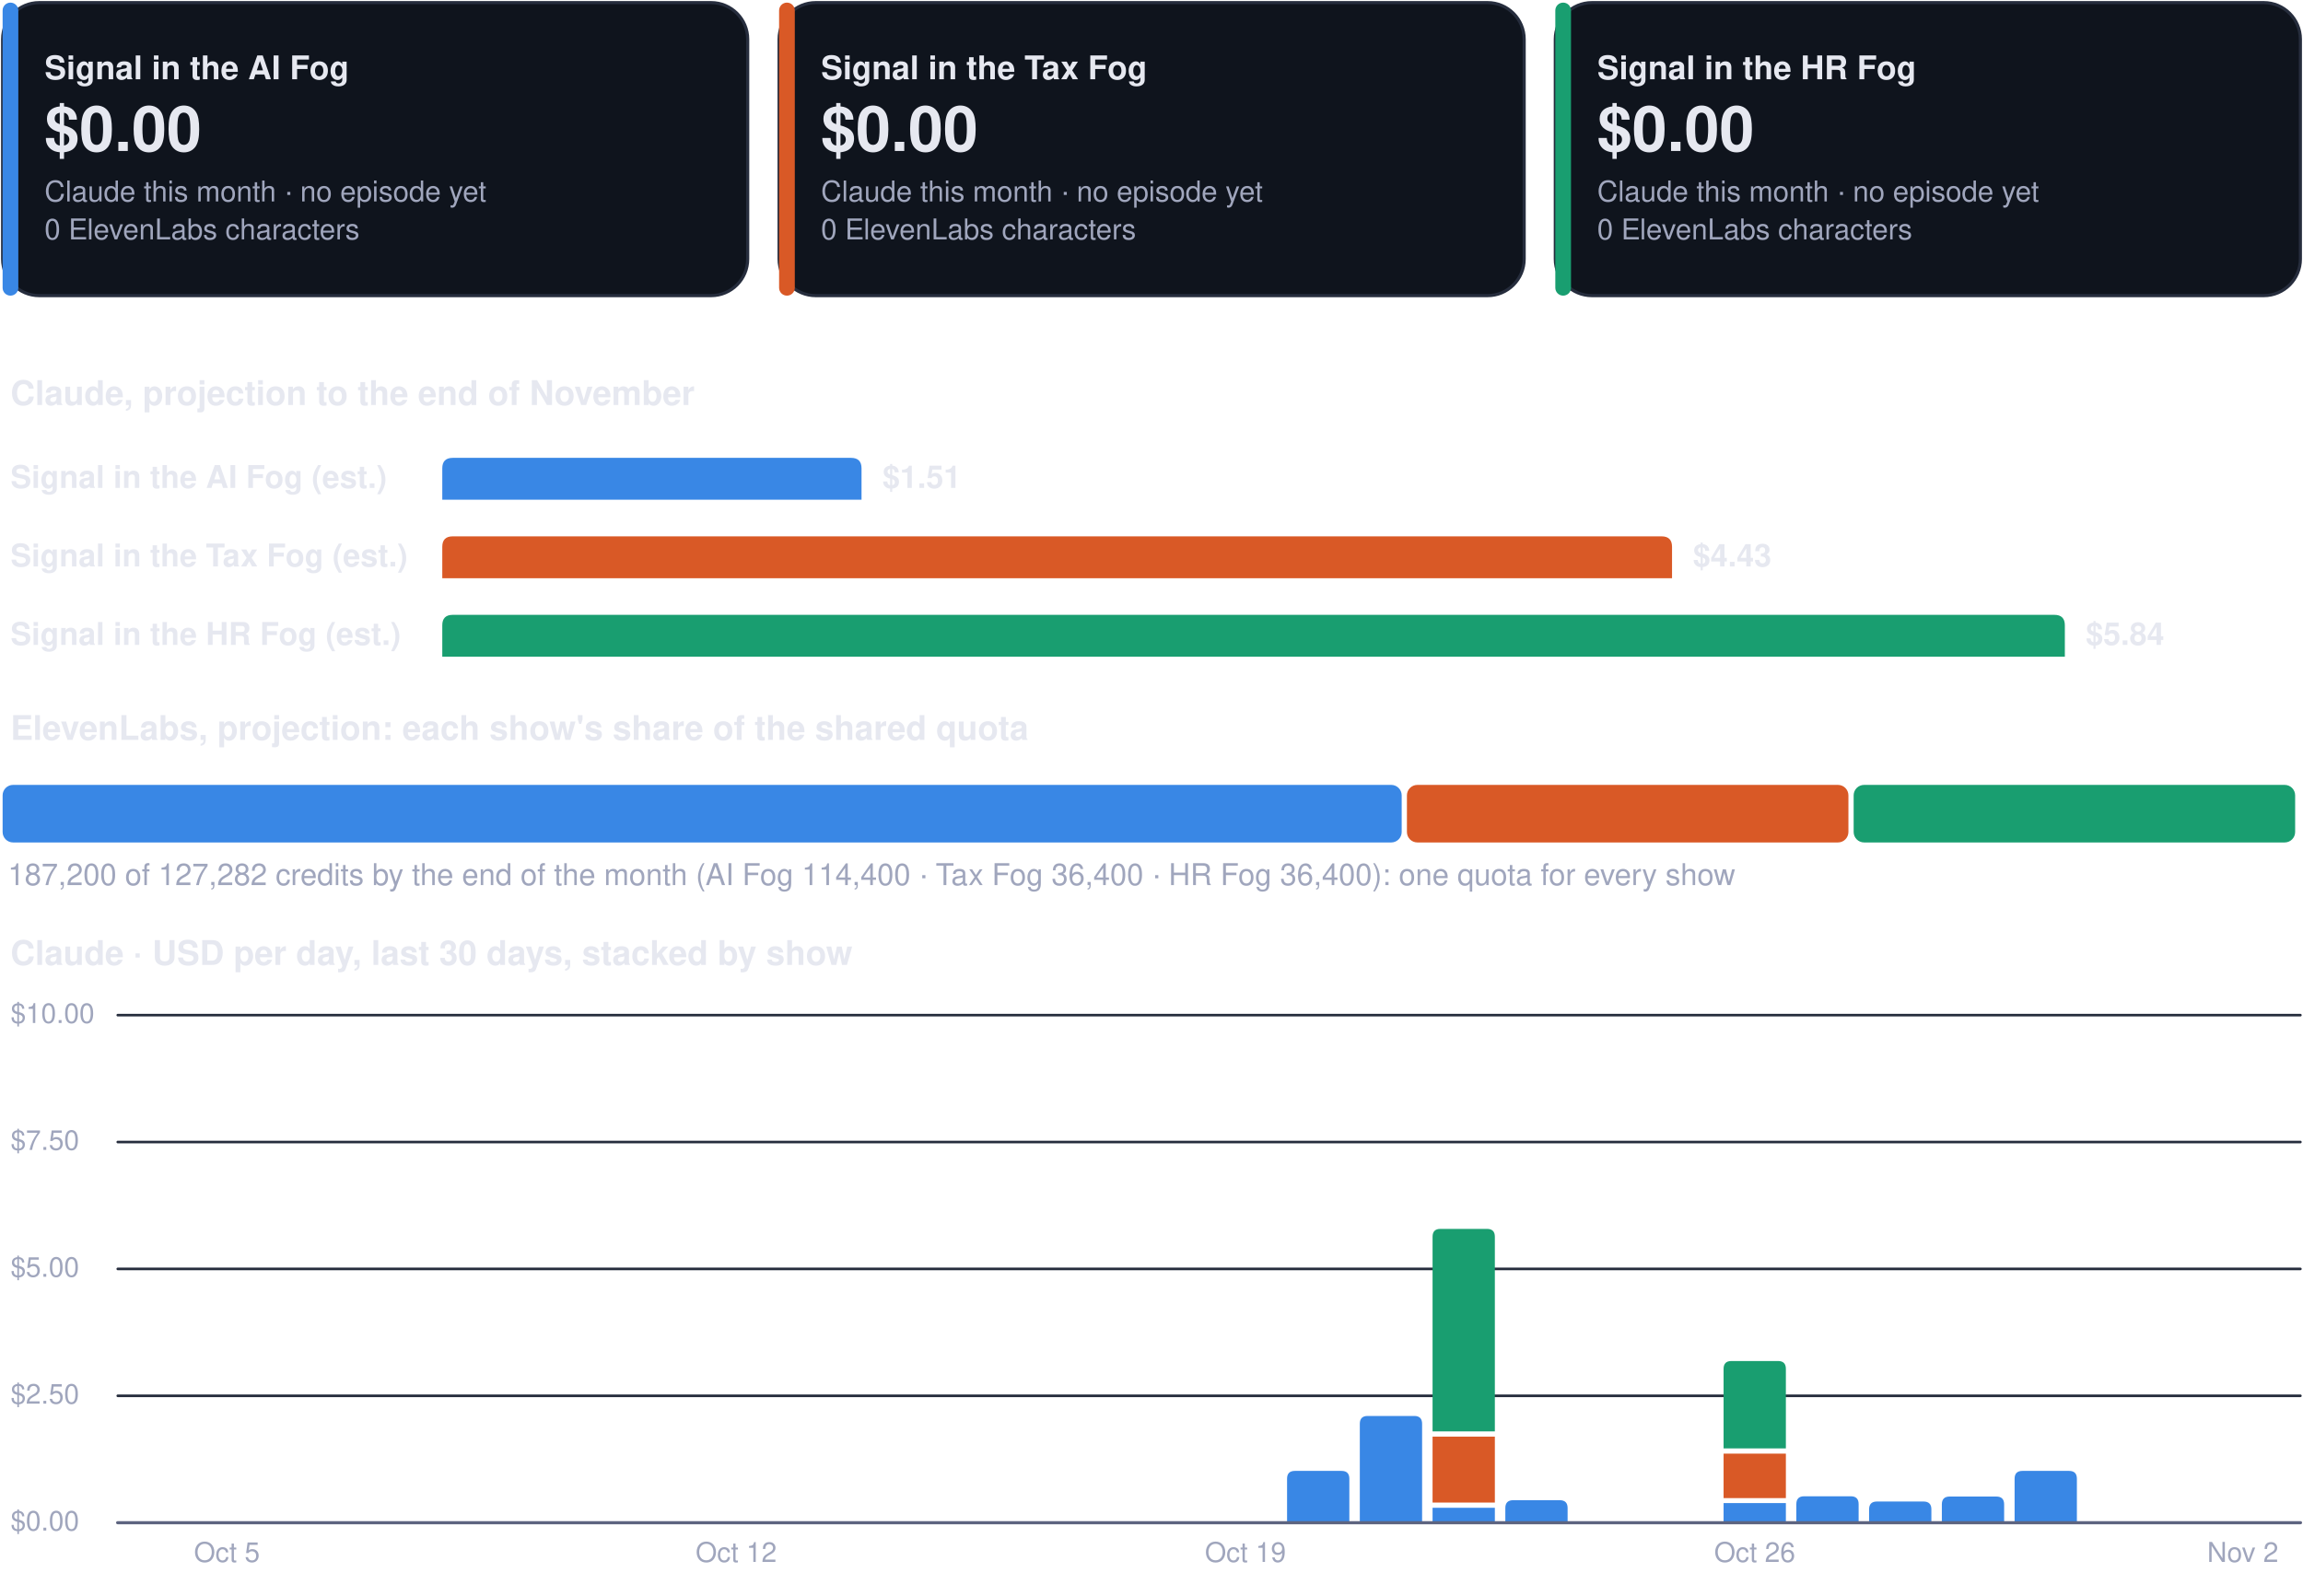
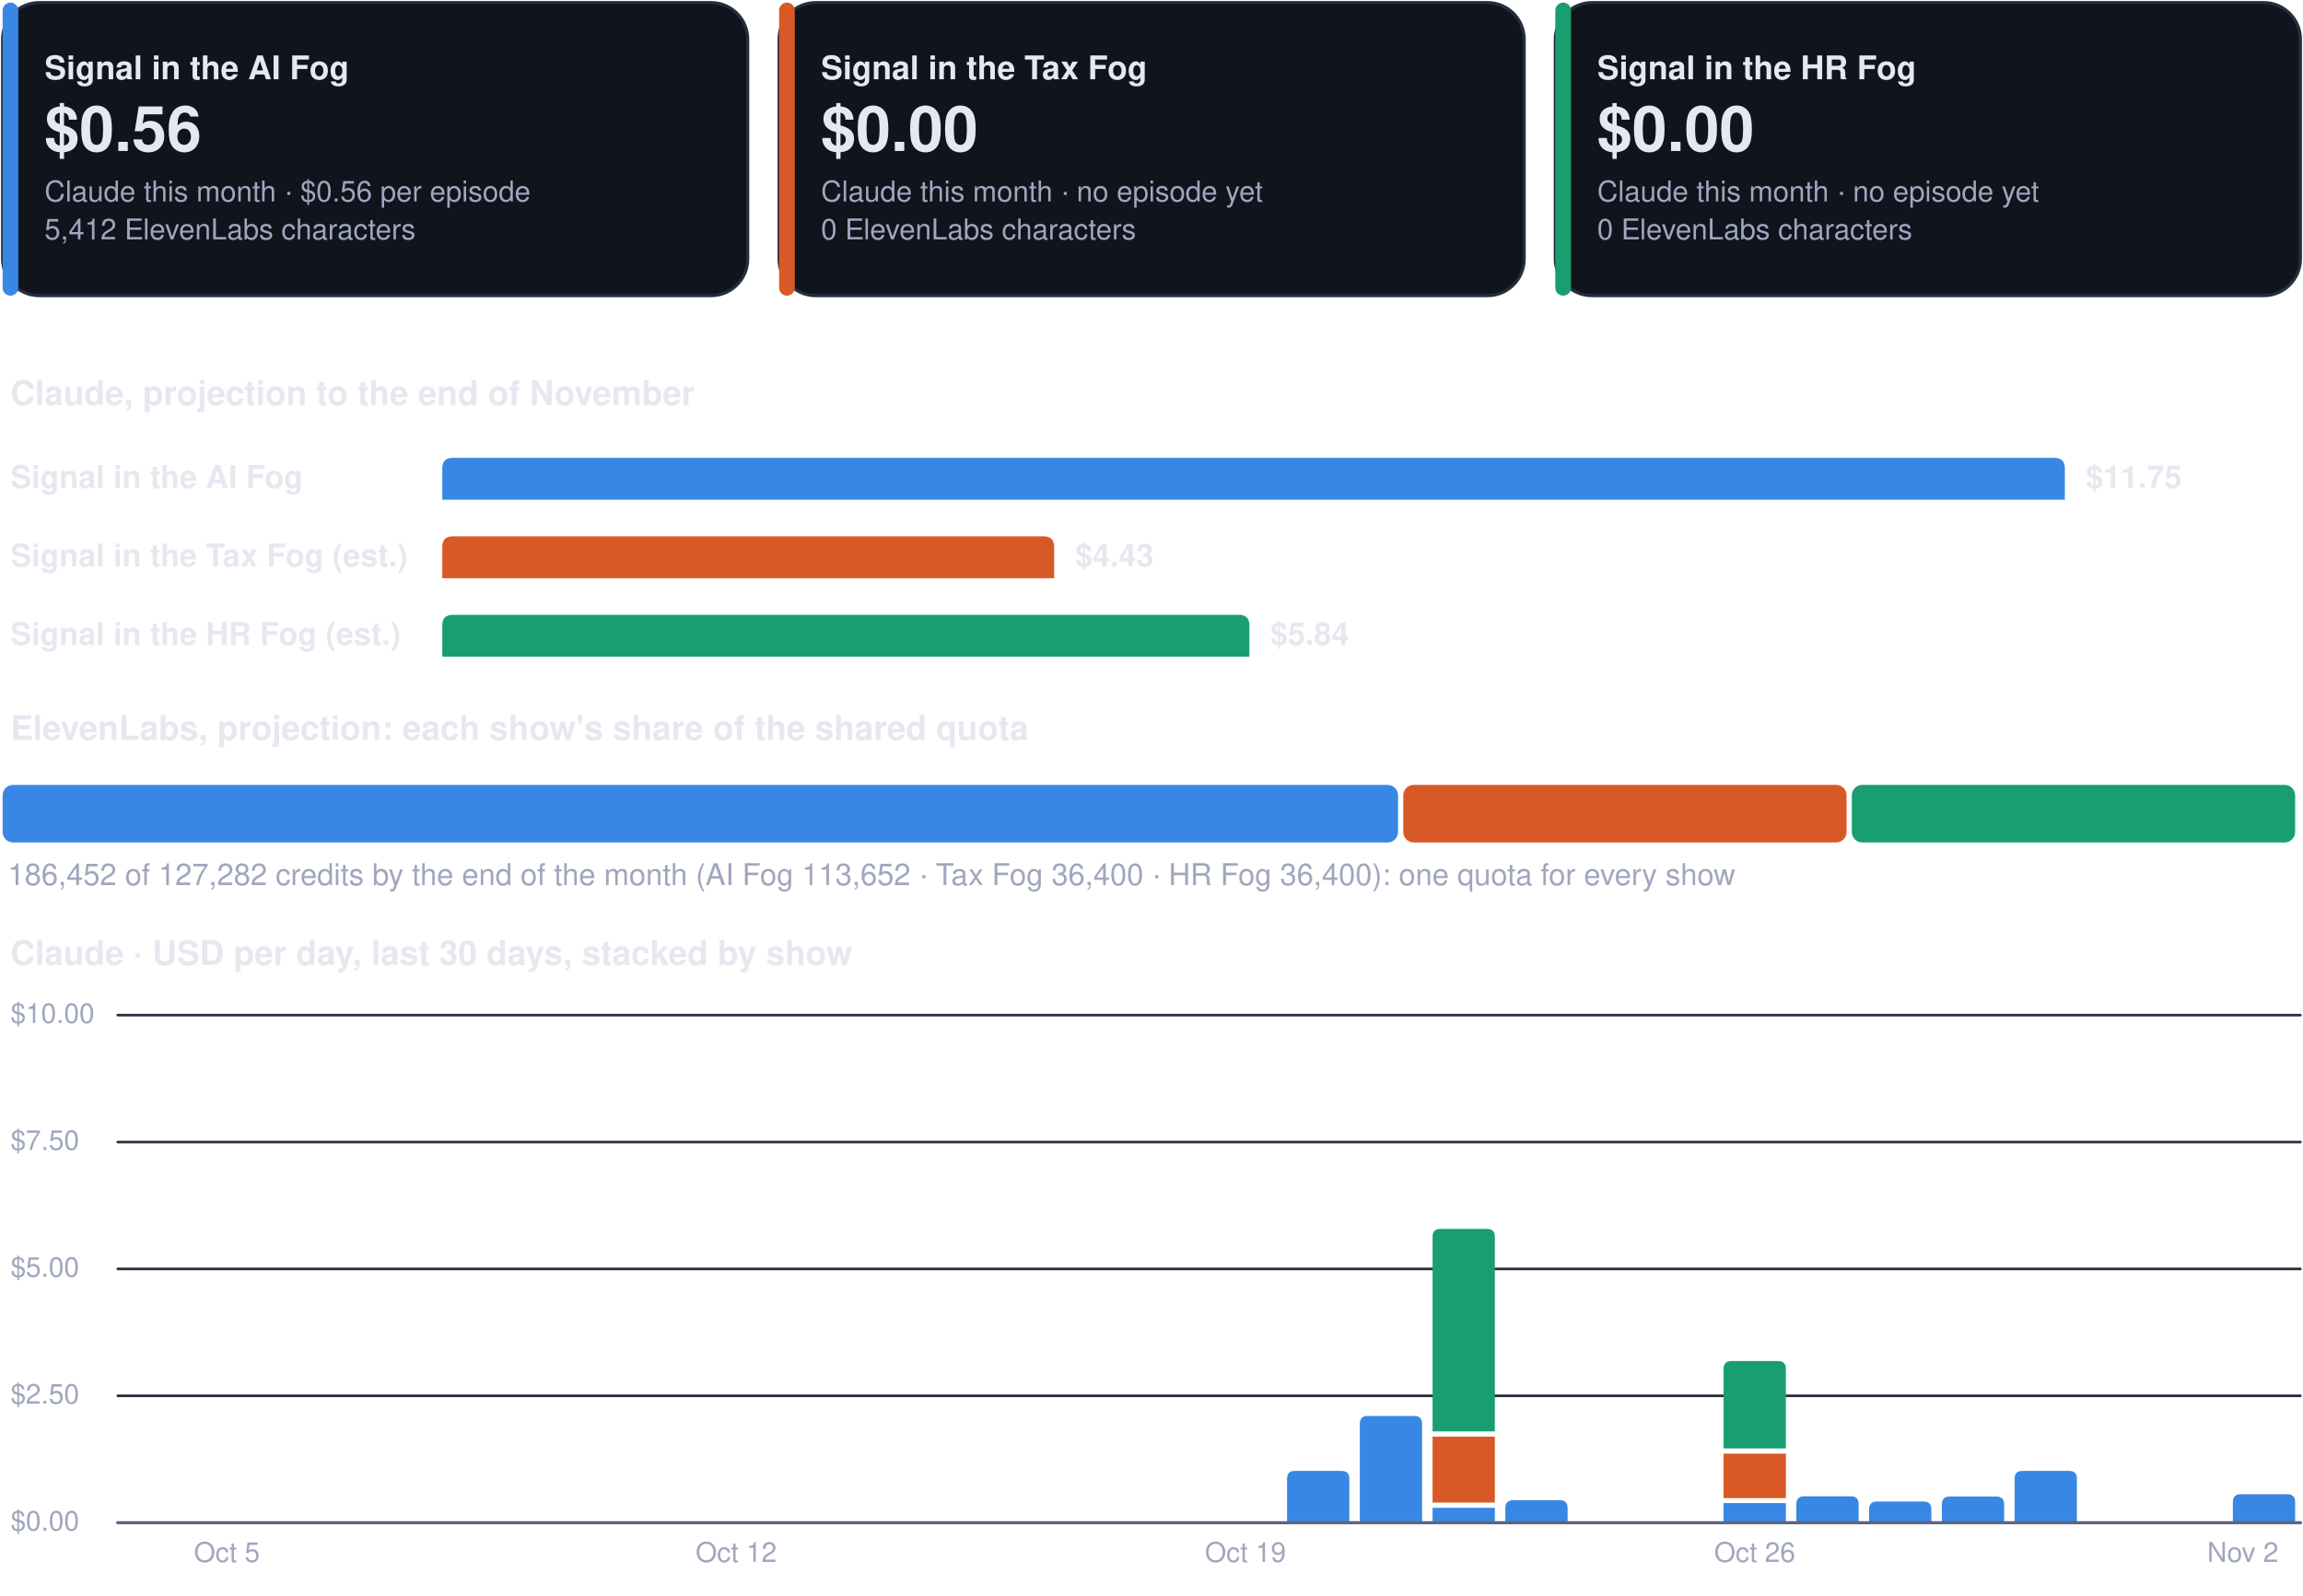
<svg xmlns="http://www.w3.org/2000/svg" viewBox="0 0 880 610" width="880" height="610" role="img" aria-label="Costs dashboard, every show">
  <rect x="1.0" y="1.0" width="284.7" height="112.0" rx="14" fill="#0f141d" stroke="#262d3d" stroke-width="1.2" />
  <rect x="1.0" y="1.0" width="6.0" height="112.0" rx="3" fill="#3987e5" stroke="none" stroke-width="1.2" />
  <g class="box">
    <rect x="15.0" y="8.0" width="262.7" height="98.0" rx="12" fill="none" stroke="none" stroke-width="1.2" class="frame" />
    <text x="17.0" y="30.3" font-family="-apple-system, BlinkMacSystemFont, 'Segoe UI', Helvetica, Arial, sans-serif" font-size="12.5" font-weight="700" fill="#e6e8f0" text-anchor="start">Signal in the AI Fog</text>
-     <text x="17.0" y="57.7" font-family="-apple-system, BlinkMacSystemFont, 'Segoe UI', Helvetica, Arial, sans-serif" font-size="24" font-weight="750" fill="#e6e8f0" text-anchor="start">$0.00</text>
-     <text x="17.0" y="77.0" font-family="-apple-system, BlinkMacSystemFont, 'Segoe UI', Helvetica, Arial, sans-serif" font-size="11" font-weight="400" fill="#a0a6bd" text-anchor="start">Claude this month · no episode yet</text>
-     <text x="17.0" y="91.5" font-family="-apple-system, BlinkMacSystemFont, 'Segoe UI', Helvetica, Arial, sans-serif" font-size="11" font-weight="400" fill="#a0a6bd" text-anchor="start">0 ElevenLabs characters</text>
+     <text x="17.0" y="57.7" font-family="-apple-system, BlinkMacSystemFont, 'Segoe UI', Helvetica, Arial, sans-serif" font-size="24" font-weight="750" fill="#e6e8f0" text-anchor="start">$0.56</text>
+     <text x="17.0" y="77.0" font-family="-apple-system, BlinkMacSystemFont, 'Segoe UI', Helvetica, Arial, sans-serif" font-size="11" font-weight="400" fill="#a0a6bd" text-anchor="start">Claude this month · $0.56 per episode</text>
+     <text x="17.0" y="91.5" font-family="-apple-system, BlinkMacSystemFont, 'Segoe UI', Helvetica, Arial, sans-serif" font-size="11" font-weight="400" fill="#a0a6bd" text-anchor="start">5,412 ElevenLabs characters</text>
  </g>
  <rect x="297.7" y="1.0" width="284.7" height="112.0" rx="14" fill="#0f141d" stroke="#262d3d" stroke-width="1.2" />
  <rect x="297.7" y="1.0" width="6.0" height="112.0" rx="3" fill="#d95926" stroke="none" stroke-width="1.2" />
  <g class="box">
    <rect x="311.7" y="8.0" width="262.7" height="98.0" rx="12" fill="none" stroke="none" stroke-width="1.2" class="frame" />
    <text x="313.7" y="30.3" font-family="-apple-system, BlinkMacSystemFont, 'Segoe UI', Helvetica, Arial, sans-serif" font-size="12.5" font-weight="700" fill="#e6e8f0" text-anchor="start">Signal in the Tax Fog</text>
    <text x="313.7" y="57.7" font-family="-apple-system, BlinkMacSystemFont, 'Segoe UI', Helvetica, Arial, sans-serif" font-size="24" font-weight="750" fill="#e6e8f0" text-anchor="start">$0.00</text>
    <text x="313.7" y="77.0" font-family="-apple-system, BlinkMacSystemFont, 'Segoe UI', Helvetica, Arial, sans-serif" font-size="11" font-weight="400" fill="#a0a6bd" text-anchor="start">Claude this month · no episode yet</text>
    <text x="313.7" y="91.5" font-family="-apple-system, BlinkMacSystemFont, 'Segoe UI', Helvetica, Arial, sans-serif" font-size="11" font-weight="400" fill="#a0a6bd" text-anchor="start">0 ElevenLabs characters</text>
  </g>
  <rect x="594.3" y="1.0" width="284.7" height="112.0" rx="14" fill="#0f141d" stroke="#262d3d" stroke-width="1.2" />
  <rect x="594.3" y="1.0" width="6.0" height="112.0" rx="3" fill="#199e70" stroke="none" stroke-width="1.2" />
  <g class="box">
    <rect x="608.3" y="8.0" width="262.7" height="98.0" rx="12" fill="none" stroke="none" stroke-width="1.2" class="frame" />
    <text x="610.3" y="30.3" font-family="-apple-system, BlinkMacSystemFont, 'Segoe UI', Helvetica, Arial, sans-serif" font-size="12.5" font-weight="700" fill="#e6e8f0" text-anchor="start">Signal in the HR Fog</text>
    <text x="610.3" y="57.7" font-family="-apple-system, BlinkMacSystemFont, 'Segoe UI', Helvetica, Arial, sans-serif" font-size="24" font-weight="750" fill="#e6e8f0" text-anchor="start">$0.00</text>
    <text x="610.3" y="77.0" font-family="-apple-system, BlinkMacSystemFont, 'Segoe UI', Helvetica, Arial, sans-serif" font-size="11" font-weight="400" fill="#a0a6bd" text-anchor="start">Claude this month · no episode yet</text>
    <text x="610.3" y="91.5" font-family="-apple-system, BlinkMacSystemFont, 'Segoe UI', Helvetica, Arial, sans-serif" font-size="11" font-weight="400" fill="#a0a6bd" text-anchor="start">0 ElevenLabs characters</text>
  </g>
  <g class="box">
    <rect x="1.0" y="140.0" width="878.0" height="22.0" rx="12" fill="none" stroke="none" stroke-width="1.2" class="frame" />
    <text x="4.0" y="154.8" font-family="-apple-system, BlinkMacSystemFont, 'Segoe UI', Helvetica, Arial, sans-serif" font-size="13" font-weight="700" fill="#e6e8f0" text-anchor="start">Claude, projection to the end of November</text>
  </g>
  <g class="box">
    <rect x="1.0" y="172.0" width="160.0" height="22.0" rx="12" fill="none" stroke="none" stroke-width="1.2" class="frame" />
-     <text x="4.0" y="186.5" font-family="-apple-system, BlinkMacSystemFont, 'Segoe UI', Helvetica, Arial, sans-serif" font-size="12" font-weight="600" fill="#e6e8f0" text-anchor="start">Signal in the AI Fog (est.)</text>
+     <text x="4.0" y="186.5" font-family="-apple-system, BlinkMacSystemFont, 'Segoe UI', Helvetica, Arial, sans-serif" font-size="12" font-weight="600" fill="#e6e8f0" text-anchor="start">Signal in the AI Fog</text>
  </g>
-   <path d="M169.0,191.0 L169.0,179.0 Q169.0,175.0 173.0,175.0 L325.2,175.0 Q329.2,175.0 329.2,179.0 L329.2,191.0 Z" fill="#3987e5" />
+   <path d="M169.0,191.0 L169.0,179.0 Q169.0,175.0 173.0,175.0 L785.0,175.0 Q789.0,175.0 789.0,179.0 L789.0,191.0 Z" fill="#3987e5" />
  <g class="box">
-     <rect x="335.2" y="172.0" width="84.0" height="22.0" rx="12" fill="none" stroke="none" stroke-width="1.2" class="frame" />
-     <text x="337.2" y="186.5" font-family="-apple-system, BlinkMacSystemFont, 'Segoe UI', Helvetica, Arial, sans-serif" font-size="12" font-weight="650" fill="#e6e8f0" text-anchor="start">$1.51</text>
+     <rect x="795.0" y="172.0" width="84.0" height="22.0" rx="12" fill="none" stroke="none" stroke-width="1.2" class="frame" />
+     <text x="797.0" y="186.5" font-family="-apple-system, BlinkMacSystemFont, 'Segoe UI', Helvetica, Arial, sans-serif" font-size="12" font-weight="650" fill="#e6e8f0" text-anchor="start">$11.75</text>
  </g>
  <g class="box">
    <rect x="1.0" y="202.0" width="160.0" height="22.0" rx="12" fill="none" stroke="none" stroke-width="1.2" class="frame" />
    <text x="4.0" y="216.5" font-family="-apple-system, BlinkMacSystemFont, 'Segoe UI', Helvetica, Arial, sans-serif" font-size="12" font-weight="600" fill="#e6e8f0" text-anchor="start">Signal in the Tax Fog (est.)</text>
  </g>
-   <path d="M169.0,221.0 L169.0,209.0 Q169.0,205.0 173.0,205.0 L634.9,205.0 Q638.9,205.0 638.9,209.0 L638.9,221.0 Z" fill="#d95926" />
+   <path d="M169.0,221.0 L169.0,209.0 Q169.0,205.0 173.0,205.0 L398.8,205.0 Q402.8,205.0 402.8,209.0 L402.8,221.0 Z" fill="#d95926" />
  <g class="box">
-     <rect x="644.9" y="202.0" width="84.0" height="22.0" rx="12" fill="none" stroke="none" stroke-width="1.2" class="frame" />
-     <text x="646.9" y="216.5" font-family="-apple-system, BlinkMacSystemFont, 'Segoe UI', Helvetica, Arial, sans-serif" font-size="12" font-weight="650" fill="#e6e8f0" text-anchor="start">$4.43</text>
+     <rect x="408.8" y="202.0" width="84.0" height="22.0" rx="12" fill="none" stroke="none" stroke-width="1.2" class="frame" />
+     <text x="410.8" y="216.5" font-family="-apple-system, BlinkMacSystemFont, 'Segoe UI', Helvetica, Arial, sans-serif" font-size="12" font-weight="650" fill="#e6e8f0" text-anchor="start">$4.43</text>
  </g>
  <g class="box">
    <rect x="1.0" y="232.0" width="160.0" height="22.0" rx="12" fill="none" stroke="none" stroke-width="1.2" class="frame" />
    <text x="4.0" y="246.5" font-family="-apple-system, BlinkMacSystemFont, 'Segoe UI', Helvetica, Arial, sans-serif" font-size="12" font-weight="600" fill="#e6e8f0" text-anchor="start">Signal in the HR Fog (est.)</text>
  </g>
-   <path d="M169.0,251.0 L169.0,239.0 Q169.0,235.0 173.0,235.0 L785.0,235.0 Q789.0,235.0 789.0,239.0 L789.0,251.0 Z" fill="#199e70" />
+   <path d="M169.0,251.0 L169.0,239.0 Q169.0,235.0 173.0,235.0 L473.4,235.0 Q477.4,235.0 477.4,239.0 L477.4,251.0 Z" fill="#199e70" />
  <g class="box">
-     <rect x="795.0" y="232.0" width="84.0" height="22.0" rx="12" fill="none" stroke="none" stroke-width="1.2" class="frame" />
-     <text x="797.0" y="246.5" font-family="-apple-system, BlinkMacSystemFont, 'Segoe UI', Helvetica, Arial, sans-serif" font-size="12" font-weight="650" fill="#e6e8f0" text-anchor="start">$5.84</text>
+     <rect x="483.4" y="232.0" width="84.0" height="22.0" rx="12" fill="none" stroke="none" stroke-width="1.2" class="frame" />
+     <text x="485.4" y="246.5" font-family="-apple-system, BlinkMacSystemFont, 'Segoe UI', Helvetica, Arial, sans-serif" font-size="12" font-weight="650" fill="#e6e8f0" text-anchor="start">$5.84</text>
  </g>
  <g class="box">
    <rect x="1.0" y="268.0" width="878.0" height="22.0" rx="12" fill="none" stroke="none" stroke-width="1.2" class="frame" />
    <text x="4.0" y="282.8" font-family="-apple-system, BlinkMacSystemFont, 'Segoe UI', Helvetica, Arial, sans-serif" font-size="13" font-weight="700" fill="#e6e8f0" text-anchor="start">ElevenLabs, projection: each show's share of the shared quota</text>
  </g>
-   <rect x="1.0" y="300.0" width="534.6" height="22.0" rx="4" fill="#3987e5" stroke="none" stroke-width="1.2" />
-   <rect x="537.6" y="300.0" width="168.7" height="22.0" rx="4" fill="#d95926" stroke="none" stroke-width="1.2" />
-   <rect x="708.3" y="300.0" width="168.7" height="22.0" rx="4" fill="#199e70" stroke="none" stroke-width="1.2" />
+   <rect x="1.0" y="300.0" width="533.2" height="22.0" rx="4" fill="#3987e5" stroke="none" stroke-width="1.2" />
+   <rect x="536.2" y="300.0" width="169.4" height="22.0" rx="4" fill="#d95926" stroke="none" stroke-width="1.2" />
+   <rect x="707.6" y="300.0" width="169.4" height="22.0" rx="4" fill="#199e70" stroke="none" stroke-width="1.2" />
  <g class="box">
    <rect x="1.0" y="326.0" width="878.0" height="18.0" rx="12" fill="none" stroke="none" stroke-width="1.2" class="frame" />
-     <text x="3.0" y="338.3" font-family="-apple-system, BlinkMacSystemFont, 'Segoe UI', Helvetica, Arial, sans-serif" font-size="11.5" font-weight="500" fill="#a0a6bd" text-anchor="start">187,200 of 127,282 credits by the end of the month (AI Fog 114,400 · Tax Fog 36,400 · HR Fog 36,400): one quota for every show</text>
+     <text x="3.0" y="338.3" font-family="-apple-system, BlinkMacSystemFont, 'Segoe UI', Helvetica, Arial, sans-serif" font-size="11.5" font-weight="500" fill="#a0a6bd" text-anchor="start">186,452 of 127,282 credits by the end of the month (AI Fog 113,652 · Tax Fog 36,400 · HR Fog 36,400): one quota for every show</text>
  </g>
  <g class="box">
    <rect x="1.0" y="354.0" width="878.0" height="22.0" rx="12" fill="none" stroke="none" stroke-width="1.2" class="frame" />
    <text x="4.0" y="368.8" font-family="-apple-system, BlinkMacSystemFont, 'Segoe UI', Helvetica, Arial, sans-serif" font-size="13" font-weight="700" fill="#e6e8f0" text-anchor="start">Claude · USD per day, last 30 days, stacked by show</text>
  </g>
  <path d="M45,582.0 L879,582.0" fill="none" stroke="#262d3d" stroke-width="1" stroke-linecap="round" stroke-linejoin="round" />
  <g class="box">
    <rect x="1.0" y="574.0" width="42.0" height="16.0" rx="12" fill="none" stroke="none" stroke-width="1.2" class="frame" />
    <text x="4.0" y="585.0" font-family="-apple-system, BlinkMacSystemFont, 'Segoe UI', Helvetica, Arial, sans-serif" font-size="10.5" font-weight="500" fill="#a0a6bd" text-anchor="start">$0.00</text>
  </g>
  <path d="M45,533.5 L879,533.5" fill="none" stroke="#262d3d" stroke-width="1" stroke-linecap="round" stroke-linejoin="round" />
  <g class="box">
    <rect x="1.0" y="525.5" width="42.0" height="16.0" rx="12" fill="none" stroke="none" stroke-width="1.2" class="frame" />
    <text x="4.0" y="536.5" font-family="-apple-system, BlinkMacSystemFont, 'Segoe UI', Helvetica, Arial, sans-serif" font-size="10.5" font-weight="500" fill="#a0a6bd" text-anchor="start">$2.50</text>
  </g>
  <path d="M45,485.0 L879,485.0" fill="none" stroke="#262d3d" stroke-width="1" stroke-linecap="round" stroke-linejoin="round" />
  <g class="box">
    <rect x="1.0" y="477.0" width="42.0" height="16.0" rx="12" fill="none" stroke="none" stroke-width="1.2" class="frame" />
    <text x="4.0" y="488.0" font-family="-apple-system, BlinkMacSystemFont, 'Segoe UI', Helvetica, Arial, sans-serif" font-size="10.5" font-weight="500" fill="#a0a6bd" text-anchor="start">$5.00</text>
  </g>
  <path d="M45,436.5 L879,436.5" fill="none" stroke="#262d3d" stroke-width="1" stroke-linecap="round" stroke-linejoin="round" />
  <g class="box">
    <rect x="1.0" y="428.5" width="42.0" height="16.0" rx="12" fill="none" stroke="none" stroke-width="1.2" class="frame" />
    <text x="4.0" y="439.5" font-family="-apple-system, BlinkMacSystemFont, 'Segoe UI', Helvetica, Arial, sans-serif" font-size="10.5" font-weight="500" fill="#a0a6bd" text-anchor="start">$7.50</text>
  </g>
  <path d="M45,388.0 L879,388.0" fill="none" stroke="#262d3d" stroke-width="1" stroke-linecap="round" stroke-linejoin="round" />
  <g class="box">
    <rect x="1.0" y="380.0" width="42.0" height="16.0" rx="12" fill="none" stroke="none" stroke-width="1.2" class="frame" />
    <text x="4.0" y="391.0" font-family="-apple-system, BlinkMacSystemFont, 'Segoe UI', Helvetica, Arial, sans-serif" font-size="10.5" font-weight="500" fill="#a0a6bd" text-anchor="start">$10.00</text>
  </g>
  <g class="box">
    <rect x="64.7" y="586.0" width="44.0" height="16.0" rx="12" fill="none" stroke="none" stroke-width="1.2" class="frame" />
    <text x="86.7" y="597.0" font-family="-apple-system, BlinkMacSystemFont, 'Segoe UI', Helvetica, Arial, sans-serif" font-size="10.5" font-weight="500" fill="#a0a6bd" text-anchor="middle">Oct 5</text>
  </g>
  <g class="box">
    <rect x="259.3" y="586.0" width="44.0" height="16.0" rx="12" fill="none" stroke="none" stroke-width="1.2" class="frame" />
    <text x="281.3" y="597.0" font-family="-apple-system, BlinkMacSystemFont, 'Segoe UI', Helvetica, Arial, sans-serif" font-size="10.5" font-weight="500" fill="#a0a6bd" text-anchor="middle">Oct 12</text>
  </g>
  <g class="box">
    <rect x="453.9" y="586.0" width="44.0" height="16.0" rx="12" fill="none" stroke="none" stroke-width="1.2" class="frame" />
    <text x="475.9" y="597.0" font-family="-apple-system, BlinkMacSystemFont, 'Segoe UI', Helvetica, Arial, sans-serif" font-size="10.5" font-weight="500" fill="#a0a6bd" text-anchor="middle">Oct 19</text>
  </g>
  <path d="M491.8,582.0 L491.8,565.2 Q491.8,562.2 494.8,562.2 L512.6,562.2 Q515.6,562.2 515.6,565.2 L515.6,582.0 Z" fill="#3987e5" />
  <path d="M519.6,582.0 L519.6,544.2 Q519.6,541.2 522.6,541.2 L540.4,541.2 Q543.4,541.2 543.4,544.2 L543.4,582.0 Z" fill="#3987e5" />
  <path d="M547.4,576.3 h23.8 v5.7 h-23.8 Z" fill="#3987e5" />
  <path d="M547.4,549.1 h23.8 v25.2 h-23.8 Z" fill="#d95926" />
  <path d="M547.4,547.1 L547.4,472.7 Q547.4,469.7 550.4,469.7 L568.2,469.7 Q571.2,469.7 571.2,472.7 L571.2,547.1 Z" fill="#199e70" />
  <path d="M575.2,582.0 L575.2,576.4 Q575.2,573.4 578.2,573.4 L596.0,573.4 Q599.0,573.4 599.0,576.4 L599.0,582.0 Z" fill="#3987e5" />
  <path d="M658.6,574.5 h23.8 v7.5 h-23.8 Z" fill="#3987e5" />
  <path d="M658.6,555.6 h23.8 v17.0 h-23.8 Z" fill="#d95926" />
  <path d="M658.6,553.6 L658.6,523.2 Q658.6,520.2 661.6,520.2 L679.4,520.2 Q682.4,520.2 682.4,523.2 L682.4,553.6 Z" fill="#199e70" />
  <g class="box">
    <rect x="648.5" y="586.0" width="44.0" height="16.0" rx="12" fill="none" stroke="none" stroke-width="1.2" class="frame" />
    <text x="670.5" y="597.0" font-family="-apple-system, BlinkMacSystemFont, 'Segoe UI', Helvetica, Arial, sans-serif" font-size="10.5" font-weight="500" fill="#a0a6bd" text-anchor="middle">Oct 26</text>
  </g>
  <path d="M686.4,582.0 L686.4,574.9 Q686.4,571.9 689.4,571.9 L707.2,571.9 Q710.2,571.9 710.2,574.9 L710.2,582.0 Z" fill="#3987e5" />
  <path d="M714.2,582.0 L714.2,576.9 Q714.2,573.9 717.2,573.9 L735.0,573.9 Q738.0,573.9 738.0,576.9 L738.0,582.0 Z" fill="#3987e5" />
  <path d="M742.0,582.0 L742.0,575.0 Q742.0,572.0 745.0,572.0 L762.8,572.0 Q765.8,572.0 765.8,575.0 L765.8,582.0 Z" fill="#3987e5" />
  <path d="M769.8,582.0 L769.8,565.2 Q769.8,562.2 772.8,562.2 L790.6,562.2 Q793.6,562.2 793.6,565.2 L793.6,582.0 Z" fill="#3987e5" />
+   <path d="M853.2,582.0 L853.2,574.1 Q853.2,571.1 856.2,571.1 L874.0,571.1 Q877.0,571.1 877.0,574.1 L877.0,582.0 Z" fill="#3987e5" />
  <g class="box">
    <rect x="835.0" y="586.0" width="44.0" height="16.0" rx="12" fill="none" stroke="none" stroke-width="1.2" class="frame" />
    <text x="857.0" y="597.0" font-family="-apple-system, BlinkMacSystemFont, 'Segoe UI', Helvetica, Arial, sans-serif" font-size="10.5" font-weight="500" fill="#a0a6bd" text-anchor="middle">Nov 2</text>
  </g>
  <path d="M45,582 L879,582" fill="none" stroke="#5d6480" stroke-width="1.2" stroke-linecap="round" stroke-linejoin="round" />
</svg>
